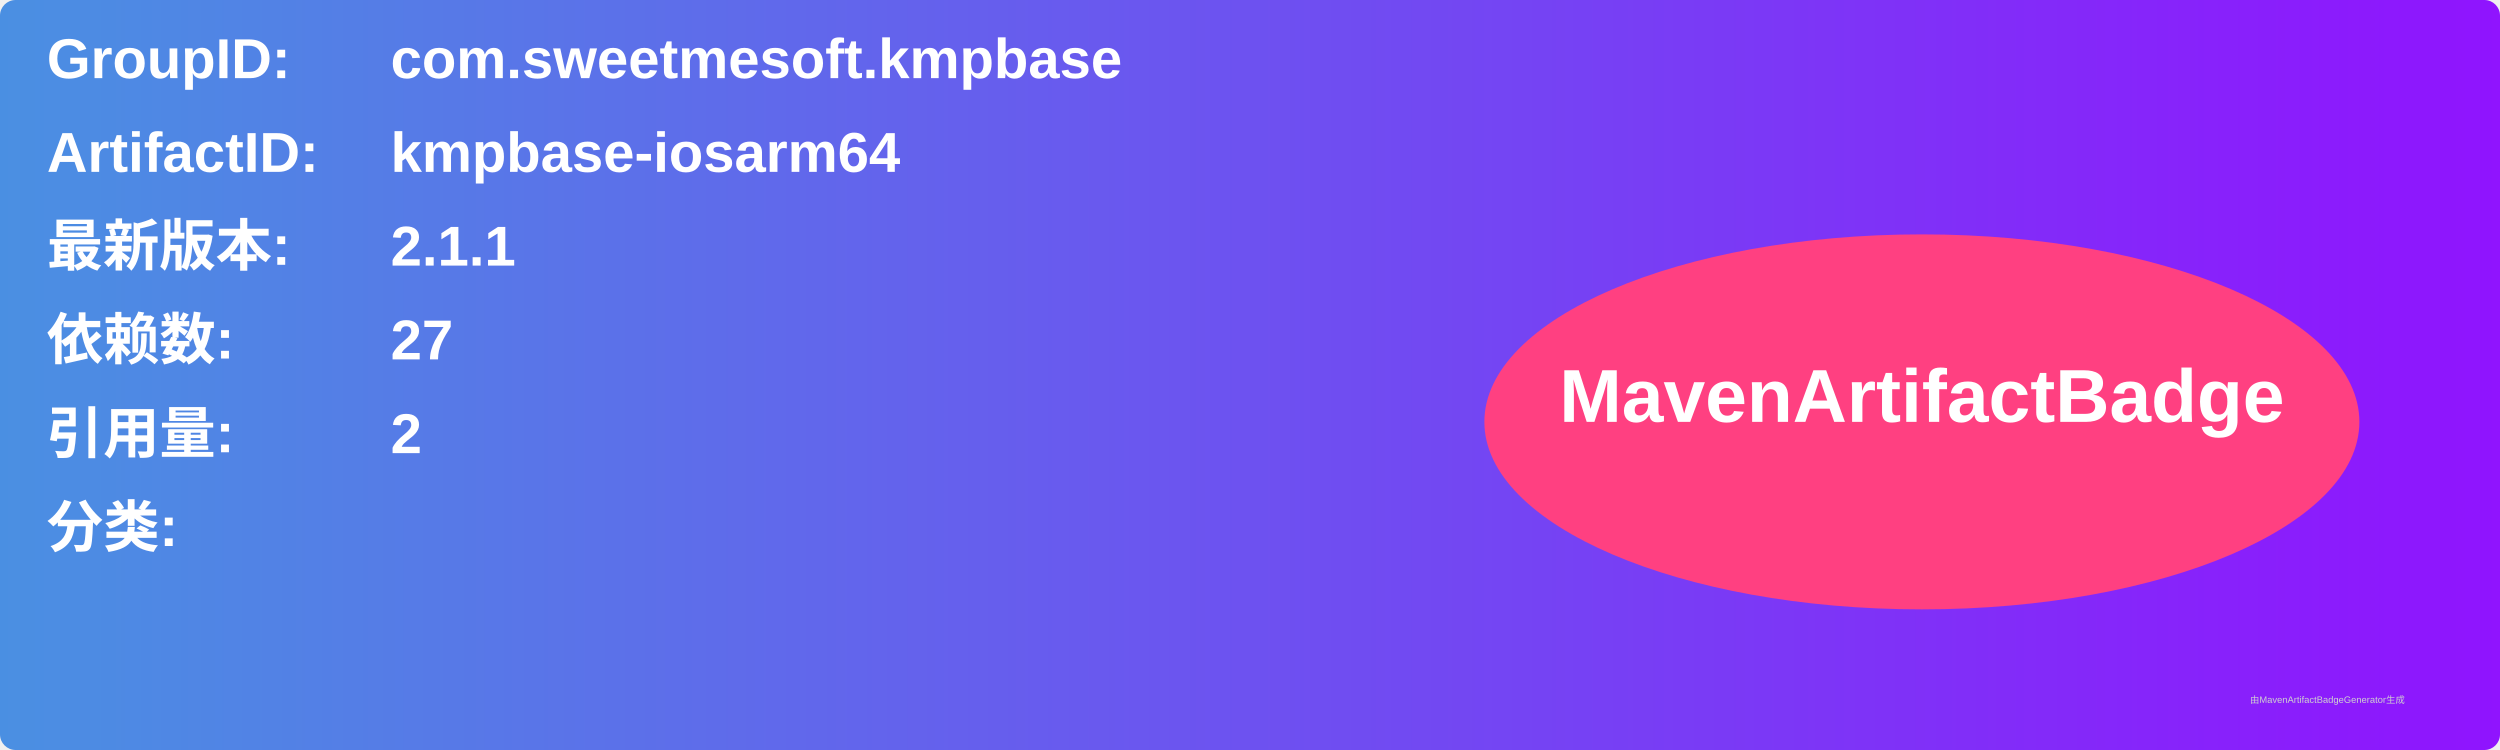
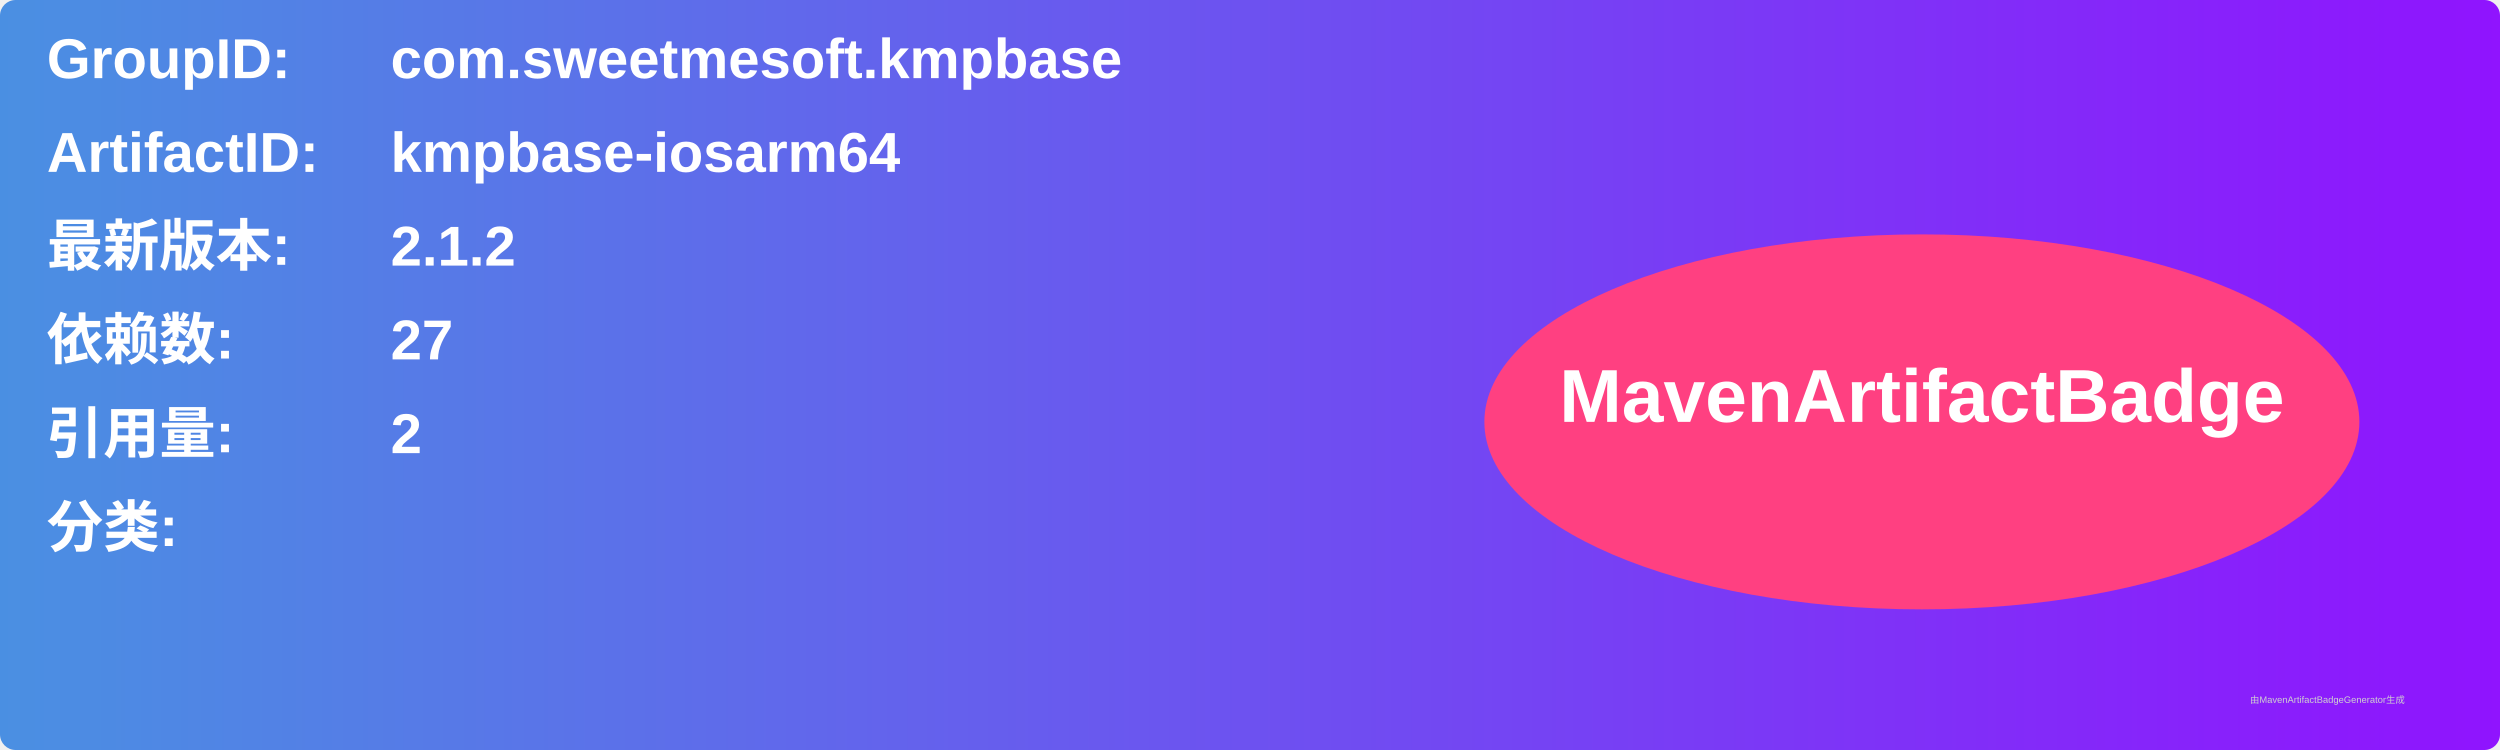
<svg xmlns="http://www.w3.org/2000/svg" width="800" height="240" viewBox="0 0 800 240">
  <linearGradient id="grad" x1="0%" y1="0%" x2="100%" y2="0%">
    <stop offset="0%" stop-color="#4a90e2" />
    <stop offset="100%" stop-color="#9013fe" />
  </linearGradient>
  <rect width="100%" height="100%" rx="5" ry="5" fill="url(#grad)" />
  <g transform="translate(15, 15)">
    <text x="0" y="10" font-family="Arial" font-size="18" fill="white" font-weight="bold" width="260">GroupID:</text>
    <text x="110" y="10" font-family="Arial" font-size="18" fill="white" font-weight="bold" width="460">com.sweetmesoft.kmpbase</text>
    <text x="0" y="40" font-family="Arial" font-size="18" fill="white" font-weight="bold" width="260">ArtifactID:</text>
    <text x="110" y="40" font-family="Arial" font-size="18" fill="white" font-weight="bold" width="460">kmpbase-iosarm64</text>
    <text x="0" y="70" font-family="Arial" font-size="18" fill="white" font-weight="bold">最新版本:</text>
    <text x="110" y="70" font-family="Arial" font-size="18" fill="white" font-weight="bold">
-       <tspan font-weight="bold">2.1.1</tspan>
+       <tspan font-weight="bold">2.1.2</tspan>
    </text>
    <text x="0" y="100" font-family="Arial" font-size="18" fill="white" font-weight="bold">依赖数: </text>
    <text x="110" y="100" font-family="Arial" font-size="18" fill="white">
      <tspan font-weight="bold">27</tspan>
    </text>
    <text x="0" y="130" font-family="Arial" font-size="18" fill="white" font-weight="bold">引用量: </text>
    <text x="110" y="130" font-family="Arial" font-size="18" fill="white">
      <tspan font-weight="bold">2</tspan>
    </text>
    <text x="0" y="160" font-family="Arial" font-size="18" fill="white" font-weight="bold">分类:</text>
    <text x="10" y="190" font-family="Arial" font-size="10" fill="white">
      <tspan font-weight="bold" />
    </text>
    <ellipse cx="600" cy="120" rx="140" ry="60" fill="#ff4081" />
    <text x="600" y="120" text-anchor="middle" font-family="Arial" font-size="24" fill="white" font-weight="bold">MavenArtifactBadge</text>
  </g>
  <text x="720" y="225" font-family="Arial" font-size="3" fill="#d0d0d0">由MavenArtifactBadgeGenerator生成</text>
</svg>
